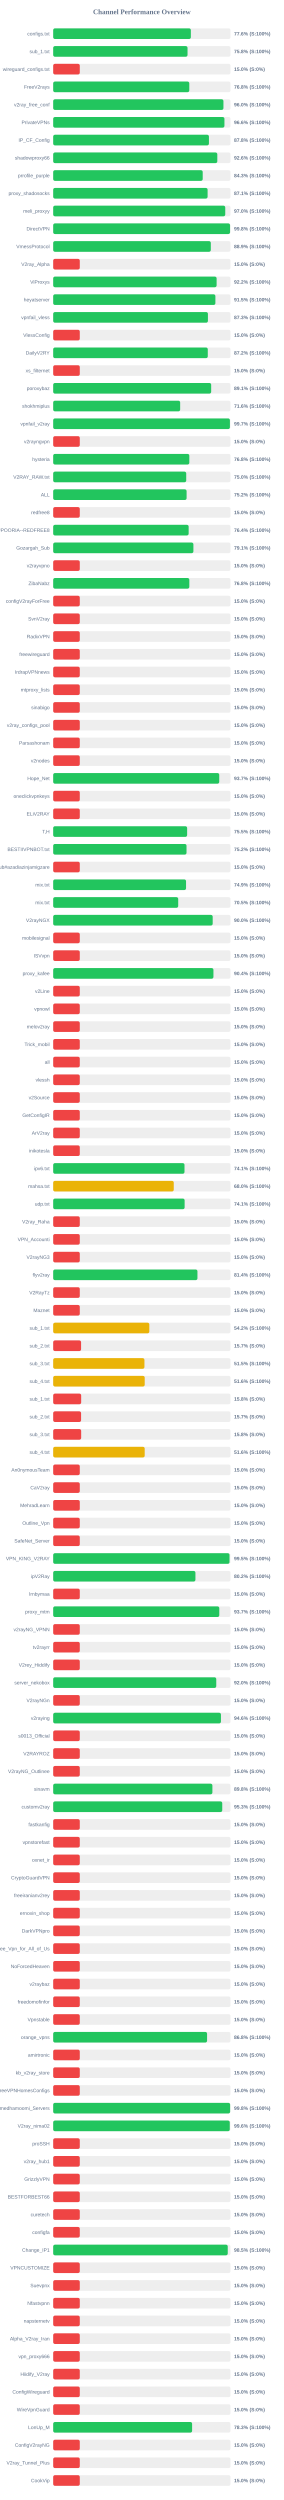
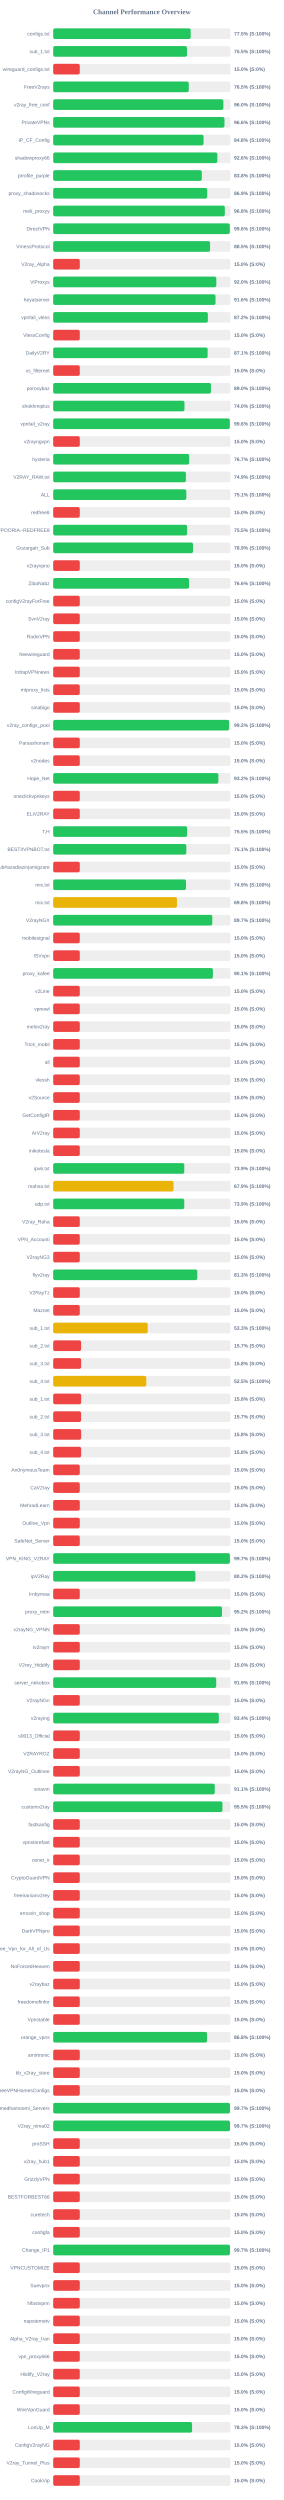
<svg xmlns="http://www.w3.org/2000/svg" width="800" height="7050" version="1.1">
  <style>
        .row { font: 14px Arial; fill: #64748b; }
        .score { font: bold 14px Arial; fill: #64748b; }
    </style>
  <text x="400" y="40" text-anchor="middle" font-size="20px" font-weight="bold" fill="#64748b">Channel Performance Overview</text>
  <rect x="150" y="80" width="500" height="30" fill="#eee" rx="5" />
-   <rect x="150" y="80" width="388.2" height="30" fill="#22c55e" rx="5" />
+   <rect x="150" y="80" width="387.75" height="30" fill="#22c55e" rx="5" />
  <text x="140" y="100" text-anchor="end" class="row">configs.txt</text>
-   <text x="660" y="100" text-anchor="start" class="score">77.6% (S:100%)</text>
+   <text x="660" y="100" text-anchor="start" class="score">77.5% (S:100%)</text>
  <rect x="150" y="130" width="500" height="30" fill="#eee" rx="5" />
-   <rect x="150" y="130" width="378.85" height="30" fill="#22c55e" rx="5" />
+   <rect x="150" y="130" width="377.35" height="30" fill="#22c55e" rx="5" />
  <text x="140" y="150" text-anchor="end" class="row">sub_1.txt</text>
-   <text x="660" y="150" text-anchor="start" class="score">75.8% (S:100%)</text>
+   <text x="660" y="150" text-anchor="start" class="score">75.5% (S:100%)</text>
  <rect x="150" y="180" width="500" height="30" fill="#eee" rx="5" />
  <rect x="150" y="180" width="75.0" height="30" fill="#ef4444" rx="5" />
  <text x="140" y="200" text-anchor="end" class="row">wireguard_configs.txt</text>
  <text x="660" y="200" text-anchor="start" class="score">15.0% (S:0%)</text>
  <rect x="150" y="230" width="500" height="30" fill="#eee" rx="5" />
-   <rect x="150" y="230" width="383.8" height="30" fill="#22c55e" rx="5" />
+   <rect x="150" y="230" width="382.35" height="30" fill="#22c55e" rx="5" />
  <text x="140" y="250" text-anchor="end" class="row">FreeV2rays</text>
-   <text x="660" y="250" text-anchor="start" class="score">76.8% (S:100%)</text>
+   <text x="660" y="250" text-anchor="start" class="score">76.5% (S:100%)</text>
  <rect x="150" y="280" width="500" height="30" fill="#eee" rx="5" />
-   <rect x="150" y="280" width="480.1" height="30" fill="#22c55e" rx="5" />
+   <rect x="150" y="280" width="479.9" height="30" fill="#22c55e" rx="5" />
  <text x="140" y="300" text-anchor="end" class="row">v2ray_free_conf</text>
  <text x="660" y="300" text-anchor="start" class="score">96.0% (S:100%)</text>
  <rect x="150" y="330" width="500" height="30" fill="#eee" rx="5" />
-   <rect x="150" y="330" width="482.9" height="30" fill="#22c55e" rx="5" />
+   <rect x="150" y="330" width="483.0" height="30" fill="#22c55e" rx="5" />
  <text x="140" y="350" text-anchor="end" class="row">PrivateVPNs</text>
  <text x="660" y="350" text-anchor="start" class="score">96.6% (S:100%)</text>
  <rect x="150" y="380" width="500" height="30" fill="#eee" rx="5" />
-   <rect x="150" y="380" width="439.2" height="30" fill="#22c55e" rx="5" />
+   <rect x="150" y="380" width="424.05" height="30" fill="#22c55e" rx="5" />
  <text x="140" y="400" text-anchor="end" class="row">IP_CF_Config</text>
-   <text x="660" y="400" text-anchor="start" class="score">87.8% (S:100%)</text>
+   <text x="660" y="400" text-anchor="start" class="score">84.8% (S:100%)</text>
  <rect x="150" y="430" width="500" height="30" fill="#eee" rx="5" />
-   <rect x="150" y="430" width="462.8" height="30" fill="#22c55e" rx="5" />
+   <rect x="150" y="430" width="462.95" height="30" fill="#22c55e" rx="5" />
  <text x="140" y="450" text-anchor="end" class="row">shadowproxy66</text>
  <text x="660" y="450" text-anchor="start" class="score">92.6% (S:100%)</text>
  <rect x="150" y="480" width="500" height="30" fill="#eee" rx="5" />
-   <rect x="150" y="480" width="421.65" height="30" fill="#22c55e" rx="5" />
+   <rect x="150" y="480" width="419.0" height="30" fill="#22c55e" rx="5" />
  <text x="140" y="500" text-anchor="end" class="row">prrofile_purple</text>
-   <text x="660" y="500" text-anchor="start" class="score">84.3% (S:100%)</text>
+   <text x="660" y="500" text-anchor="start" class="score">83.8% (S:100%)</text>
  <rect x="150" y="530" width="500" height="30" fill="#eee" rx="5" />
-   <rect x="150" y="530" width="435.45" height="30" fill="#22c55e" rx="5" />
+   <rect x="150" y="530" width="434.35" height="30" fill="#22c55e" rx="5" />
  <text x="140" y="550" text-anchor="end" class="row">proxy_shadosocks</text>
-   <text x="660" y="550" text-anchor="start" class="score">87.1% (S:100%)</text>
+   <text x="660" y="550" text-anchor="start" class="score">86.9% (S:100%)</text>
  <rect x="150" y="580" width="500" height="30" fill="#eee" rx="5" />
-   <rect x="150" y="580" width="485.2" height="30" fill="#22c55e" rx="5" />
+   <rect x="150" y="580" width="484.05" height="30" fill="#22c55e" rx="5" />
  <text x="140" y="600" text-anchor="end" class="row">meli_proxyy</text>
-   <text x="660" y="600" text-anchor="start" class="score">97.0% (S:100%)</text>
+   <text x="660" y="600" text-anchor="start" class="score">96.8% (S:100%)</text>
  <rect x="150" y="630" width="500" height="30" fill="#eee" rx="5" />
-   <rect x="150" y="630" width="498.75" height="30" fill="#22c55e" rx="5" />
+   <rect x="150" y="630" width="498.05" height="30" fill="#22c55e" rx="5" />
  <text x="140" y="650" text-anchor="end" class="row">DirectVPN</text>
-   <text x="660" y="650" text-anchor="start" class="score">99.8% (S:100%)</text>
+   <text x="660" y="650" text-anchor="start" class="score">99.6% (S:100%)</text>
  <rect x="150" y="680" width="500" height="30" fill="#eee" rx="5" />
-   <rect x="150" y="680" width="444.5" height="30" fill="#22c55e" rx="5" />
+   <rect x="150" y="680" width="442.45" height="30" fill="#22c55e" rx="5" />
  <text x="140" y="700" text-anchor="end" class="row">VmessProtocol</text>
-   <text x="660" y="700" text-anchor="start" class="score">88.9% (S:100%)</text>
+   <text x="660" y="700" text-anchor="start" class="score">88.5% (S:100%)</text>
  <rect x="150" y="730" width="500" height="30" fill="#eee" rx="5" />
  <rect x="150" y="730" width="75.0" height="30" fill="#ef4444" rx="5" />
  <text x="140" y="750" text-anchor="end" class="row">V2ray_Alpha</text>
  <text x="660" y="750" text-anchor="start" class="score">15.0% (S:0%)</text>
  <rect x="150" y="780" width="500" height="30" fill="#eee" rx="5" />
-   <rect x="150" y="780" width="460.85" height="30" fill="#22c55e" rx="5" />
+   <rect x="150" y="780" width="460.0" height="30" fill="#22c55e" rx="5" />
  <text x="140" y="800" text-anchor="end" class="row">ViProxys</text>
-   <text x="660" y="800" text-anchor="start" class="score">92.2% (S:100%)</text>
+   <text x="660" y="800" text-anchor="start" class="score">92.0% (S:100%)</text>
  <rect x="150" y="830" width="500" height="30" fill="#eee" rx="5" />
-   <rect x="150" y="830" width="457.4" height="30" fill="#22c55e" rx="5" />
+   <rect x="150" y="830" width="457.8" height="30" fill="#22c55e" rx="5" />
  <text x="140" y="850" text-anchor="end" class="row">heyatserver</text>
-   <text x="660" y="850" text-anchor="start" class="score">91.5% (S:100%)</text>
+   <text x="660" y="850" text-anchor="start" class="score">91.6% (S:100%)</text>
  <rect x="150" y="880" width="500" height="30" fill="#eee" rx="5" />
-   <rect x="150" y="880" width="436.35" height="30" fill="#22c55e" rx="5" />
+   <rect x="150" y="880" width="436.2" height="30" fill="#22c55e" rx="5" />
  <text x="140" y="900" text-anchor="end" class="row">vpnfail_vless</text>
-   <text x="660" y="900" text-anchor="start" class="score">87.3% (S:100%)</text>
+   <text x="660" y="900" text-anchor="start" class="score">87.2% (S:100%)</text>
  <rect x="150" y="930" width="500" height="30" fill="#eee" rx="5" />
  <rect x="150" y="930" width="75.0" height="30" fill="#ef4444" rx="5" />
  <text x="140" y="950" text-anchor="end" class="row">VlessConfig</text>
  <text x="660" y="950" text-anchor="start" class="score">15.0% (S:0%)</text>
  <rect x="150" y="980" width="500" height="30" fill="#eee" rx="5" />
-   <rect x="150" y="980" width="435.95" height="30" fill="#22c55e" rx="5" />
+   <rect x="150" y="980" width="435.55" height="30" fill="#22c55e" rx="5" />
  <text x="140" y="1000" text-anchor="end" class="row">DailyV2RY</text>
-   <text x="660" y="1000" text-anchor="start" class="score">87.2% (S:100%)</text>
+   <text x="660" y="1000" text-anchor="start" class="score">87.1% (S:100%)</text>
  <rect x="150" y="1030" width="500" height="30" fill="#eee" rx="5" />
  <rect x="150" y="1030" width="75.0" height="30" fill="#ef4444" rx="5" />
  <text x="140" y="1050" text-anchor="end" class="row">xs_filternet</text>
  <text x="660" y="1050" text-anchor="start" class="score">15.0% (S:0%)</text>
  <rect x="150" y="1080" width="500" height="30" fill="#eee" rx="5" />
-   <rect x="150" y="1080" width="445.5" height="30" fill="#22c55e" rx="5" />
+   <rect x="150" y="1080" width="444.9" height="30" fill="#22c55e" rx="5" />
  <text x="140" y="1100" text-anchor="end" class="row">poroxybaz</text>
-   <text x="660" y="1100" text-anchor="start" class="score">89.1% (S:100%)</text>
+   <text x="660" y="1100" text-anchor="start" class="score">89.0% (S:100%)</text>
  <rect x="150" y="1130" width="500" height="30" fill="#eee" rx="5" />
-   <rect x="150" y="1130" width="358.05" height="30" fill="#22c55e" rx="5" />
+   <rect x="150" y="1130" width="370.2" height="30" fill="#22c55e" rx="5" />
  <text x="140" y="1150" text-anchor="end" class="row">shokhmiplus</text>
-   <text x="660" y="1150" text-anchor="start" class="score">71.6% (S:100%)</text>
+   <text x="660" y="1150" text-anchor="start" class="score">74.0% (S:100%)</text>
  <rect x="150" y="1180" width="500" height="30" fill="#eee" rx="5" />
-   <rect x="150" y="1180" width="498.35" height="30" fill="#22c55e" rx="5" />
+   <rect x="150" y="1180" width="498.0" height="30" fill="#22c55e" rx="5" />
  <text x="140" y="1200" text-anchor="end" class="row">vpnfail_v2ray</text>
-   <text x="660" y="1200" text-anchor="start" class="score">99.7% (S:100%)</text>
+   <text x="660" y="1200" text-anchor="start" class="score">99.6% (S:100%)</text>
  <rect x="150" y="1230" width="500" height="30" fill="#eee" rx="5" />
  <rect x="150" y="1230" width="75.0" height="30" fill="#ef4444" rx="5" />
  <text x="140" y="1250" text-anchor="end" class="row">v2rayngvpn</text>
  <text x="660" y="1250" text-anchor="start" class="score">15.0% (S:0%)</text>
  <rect x="150" y="1280" width="500" height="30" fill="#eee" rx="5" />
-   <rect x="150" y="1280" width="383.9" height="30" fill="#22c55e" rx="5" />
+   <rect x="150" y="1280" width="383.55" height="30" fill="#22c55e" rx="5" />
  <text x="140" y="1300" text-anchor="end" class="row">hysteria</text>
-   <text x="660" y="1300" text-anchor="start" class="score">76.8% (S:100%)</text>
+   <text x="660" y="1300" text-anchor="start" class="score">76.7% (S:100%)</text>
  <rect x="150" y="1330" width="500" height="30" fill="#eee" rx="5" />
-   <rect x="150" y="1330" width="375.15" height="30" fill="#22c55e" rx="5" />
+   <rect x="150" y="1330" width="374.3" height="30" fill="#22c55e" rx="5" />
  <text x="140" y="1350" text-anchor="end" class="row">V2RAY_RAW.txt</text>
-   <text x="660" y="1350" text-anchor="start" class="score">75.0% (S:100%)</text>
+   <text x="660" y="1350" text-anchor="start" class="score">74.9% (S:100%)</text>
  <rect x="150" y="1380" width="500" height="30" fill="#eee" rx="5" />
-   <rect x="150" y="1380" width="376.2" height="30" fill="#22c55e" rx="5" />
+   <rect x="150" y="1380" width="375.45" height="30" fill="#22c55e" rx="5" />
  <text x="140" y="1400" text-anchor="end" class="row">ALL</text>
-   <text x="660" y="1400" text-anchor="start" class="score">75.2% (S:100%)</text>
+   <text x="660" y="1400" text-anchor="start" class="score">75.1% (S:100%)</text>
  <rect x="150" y="1430" width="500" height="30" fill="#eee" rx="5" />
  <rect x="150" y="1430" width="75.0" height="30" fill="#ef4444" rx="5" />
  <text x="140" y="1450" text-anchor="end" class="row">redfree8</text>
  <text x="660" y="1450" text-anchor="start" class="score">15.0% (S:0%)</text>
  <rect x="150" y="1480" width="500" height="30" fill="#eee" rx="5" />
-   <rect x="150" y="1480" width="382.0" height="30" fill="#22c55e" rx="5" />
+   <rect x="150" y="1480" width="377.65" height="30" fill="#22c55e" rx="5" />
  <text x="140" y="1500" text-anchor="end" class="row">POORIA--REDFREE8.txt#POORIA--REDFREE8</text>
-   <text x="660" y="1500" text-anchor="start" class="score">76.4% (S:100%)</text>
+   <text x="660" y="1500" text-anchor="start" class="score">75.5% (S:100%)</text>
  <rect x="150" y="1530" width="500" height="30" fill="#eee" rx="5" />
-   <rect x="150" y="1530" width="395.4" height="30" fill="#22c55e" rx="5" />
+   <rect x="150" y="1530" width="394.3" height="30" fill="#22c55e" rx="5" />
  <text x="140" y="1550" text-anchor="end" class="row">Gozargah_Sub</text>
-   <text x="660" y="1550" text-anchor="start" class="score">79.1% (S:100%)</text>
+   <text x="660" y="1550" text-anchor="start" class="score">78.9% (S:100%)</text>
  <rect x="150" y="1580" width="500" height="30" fill="#eee" rx="5" />
  <rect x="150" y="1580" width="75.0" height="30" fill="#ef4444" rx="5" />
  <text x="140" y="1600" text-anchor="end" class="row">v2rayvpno</text>
  <text x="660" y="1600" text-anchor="start" class="score">15.0% (S:0%)</text>
  <rect x="150" y="1630" width="500" height="30" fill="#eee" rx="5" />
-   <rect x="150" y="1630" width="383.9" height="30" fill="#22c55e" rx="5" />
+   <rect x="150" y="1630" width="383.2" height="30" fill="#22c55e" rx="5" />
  <text x="140" y="1650" text-anchor="end" class="row">ZibaNabz</text>
-   <text x="660" y="1650" text-anchor="start" class="score">76.8% (S:100%)</text>
+   <text x="660" y="1650" text-anchor="start" class="score">76.6% (S:100%)</text>
  <rect x="150" y="1680" width="500" height="30" fill="#eee" rx="5" />
  <rect x="150" y="1680" width="75.0" height="30" fill="#ef4444" rx="5" />
  <text x="140" y="1700" text-anchor="end" class="row">configV2rayForFree</text>
  <text x="660" y="1700" text-anchor="start" class="score">15.0% (S:0%)</text>
  <rect x="150" y="1730" width="500" height="30" fill="#eee" rx="5" />
  <rect x="150" y="1730" width="75.0" height="30" fill="#ef4444" rx="5" />
  <text x="140" y="1750" text-anchor="end" class="row">SvnV2ray</text>
  <text x="660" y="1750" text-anchor="start" class="score">15.0% (S:0%)</text>
  <rect x="150" y="1780" width="500" height="30" fill="#eee" rx="5" />
  <rect x="150" y="1780" width="75.0" height="30" fill="#ef4444" rx="5" />
  <text x="140" y="1800" text-anchor="end" class="row">RadixVPN</text>
  <text x="660" y="1800" text-anchor="start" class="score">15.0% (S:0%)</text>
  <rect x="150" y="1830" width="500" height="30" fill="#eee" rx="5" />
  <rect x="150" y="1830" width="75.0" height="30" fill="#ef4444" rx="5" />
  <text x="140" y="1850" text-anchor="end" class="row">freewireguard</text>
  <text x="660" y="1850" text-anchor="start" class="score">15.0% (S:0%)</text>
  <rect x="150" y="1880" width="500" height="30" fill="#eee" rx="5" />
  <rect x="150" y="1880" width="75.0" height="30" fill="#ef4444" rx="5" />
  <text x="140" y="1900" text-anchor="end" class="row">IrdrapVPNnews</text>
  <text x="660" y="1900" text-anchor="start" class="score">15.0% (S:0%)</text>
  <rect x="150" y="1930" width="500" height="30" fill="#eee" rx="5" />
  <rect x="150" y="1930" width="75.0" height="30" fill="#ef4444" rx="5" />
  <text x="140" y="1950" text-anchor="end" class="row">mtproxy_lists</text>
  <text x="660" y="1950" text-anchor="start" class="score">15.0% (S:0%)</text>
  <rect x="150" y="1980" width="500" height="30" fill="#eee" rx="5" />
  <rect x="150" y="1980" width="75.0" height="30" fill="#ef4444" rx="5" />
  <text x="140" y="2000" text-anchor="end" class="row">sinabigo</text>
  <text x="660" y="2000" text-anchor="start" class="score">15.0% (S:0%)</text>
  <rect x="150" y="2030" width="500" height="30" fill="#eee" rx="5" />
-   <rect x="150" y="2030" width="75.0" height="30" fill="#ef4444" rx="5" />
+   <rect x="150" y="2030" width="496.0" height="30" fill="#22c55e" rx="5" />
  <text x="140" y="2050" text-anchor="end" class="row">v2ray_configs_pool</text>
-   <text x="660" y="2050" text-anchor="start" class="score">15.0% (S:0%)</text>
+   <text x="660" y="2050" text-anchor="start" class="score">99.2% (S:100%)</text>
  <rect x="150" y="2080" width="500" height="30" fill="#eee" rx="5" />
  <rect x="150" y="2080" width="75.0" height="30" fill="#ef4444" rx="5" />
  <text x="140" y="2100" text-anchor="end" class="row">Parsashonam</text>
  <text x="660" y="2100" text-anchor="start" class="score">15.0% (S:0%)</text>
  <rect x="150" y="2130" width="500" height="30" fill="#eee" rx="5" />
  <rect x="150" y="2130" width="75.0" height="30" fill="#ef4444" rx="5" />
  <text x="140" y="2150" text-anchor="end" class="row">v2nodes</text>
  <text x="660" y="2150" text-anchor="start" class="score">15.0% (S:0%)</text>
  <rect x="150" y="2180" width="500" height="30" fill="#eee" rx="5" />
-   <rect x="150" y="2180" width="468.25" height="30" fill="#22c55e" rx="5" />
+   <rect x="150" y="2180" width="465.85" height="30" fill="#22c55e" rx="5" />
  <text x="140" y="2200" text-anchor="end" class="row">Hope_Net</text>
-   <text x="660" y="2200" text-anchor="start" class="score">93.7% (S:100%)</text>
+   <text x="660" y="2200" text-anchor="start" class="score">93.2% (S:100%)</text>
  <rect x="150" y="2230" width="500" height="30" fill="#eee" rx="5" />
  <rect x="150" y="2230" width="75.0" height="30" fill="#ef4444" rx="5" />
  <text x="140" y="2250" text-anchor="end" class="row">oneclickvpnkeys</text>
  <text x="660" y="2250" text-anchor="start" class="score">15.0% (S:0%)</text>
  <rect x="150" y="2280" width="500" height="30" fill="#eee" rx="5" />
  <rect x="150" y="2280" width="75.0" height="30" fill="#ef4444" rx="5" />
  <text x="140" y="2300" text-anchor="end" class="row">ELiV2RAY</text>
  <text x="660" y="2300" text-anchor="start" class="score">15.0% (S:0%)</text>
  <rect x="150" y="2330" width="500" height="30" fill="#eee" rx="5" />
-   <rect x="150" y="2330" width="377.7" height="30" fill="#22c55e" rx="5" />
+   <rect x="150" y="2330" width="377.75" height="30" fill="#22c55e" rx="5" />
  <text x="140" y="2350" text-anchor="end" class="row">T,H</text>
  <text x="660" y="2350" text-anchor="start" class="score">75.5% (S:100%)</text>
  <rect x="150" y="2380" width="500" height="30" fill="#eee" rx="5" />
-   <rect x="150" y="2380" width="376.0" height="30" fill="#22c55e" rx="5" />
+   <rect x="150" y="2380" width="375.45" height="30" fill="#22c55e" rx="5" />
  <text x="140" y="2400" text-anchor="end" class="row">BESTIIVPNBOT.txt</text>
-   <text x="660" y="2400" text-anchor="start" class="score">75.2% (S:100%)</text>
+   <text x="660" y="2400" text-anchor="start" class="score">75.1% (S:100%)</text>
  <rect x="150" y="2430" width="500" height="30" fill="#eee" rx="5" />
  <rect x="150" y="2430" width="75.0" height="30" fill="#ef4444" rx="5" />
  <text x="140" y="2450" text-anchor="end" class="row">Sub#azadiazinjamigzare</text>
  <text x="660" y="2450" text-anchor="start" class="score">15.0% (S:0%)</text>
  <rect x="150" y="2480" width="500" height="30" fill="#eee" rx="5" />
-   <rect x="150" y="2480" width="374.65" height="30" fill="#22c55e" rx="5" />
+   <rect x="150" y="2480" width="374.55" height="30" fill="#22c55e" rx="5" />
  <text x="140" y="2500" text-anchor="end" class="row">mix.txt</text>
  <text x="660" y="2500" text-anchor="start" class="score">74.9% (S:100%)</text>
  <rect x="150" y="2530" width="500" height="30" fill="#eee" rx="5" />
-   <rect x="150" y="2530" width="352.55" height="30" fill="#22c55e" rx="5" />
+   <rect x="150" y="2530" width="349.05" height="30" fill="#eab308" rx="5" />
  <text x="140" y="2550" text-anchor="end" class="row">mix.txt</text>
-   <text x="660" y="2550" text-anchor="start" class="score">70.5% (S:100%)</text>
+   <text x="660" y="2550" text-anchor="start" class="score">69.8% (S:100%)</text>
  <rect x="150" y="2580" width="500" height="30" fill="#eee" rx="5" />
-   <rect x="150" y="2580" width="449.8" height="30" fill="#22c55e" rx="5" />
+   <rect x="150" y="2580" width="448.7" height="30" fill="#22c55e" rx="5" />
  <text x="140" y="2600" text-anchor="end" class="row">V2rayNGX</text>
-   <text x="660" y="2600" text-anchor="start" class="score">90.0% (S:100%)</text>
+   <text x="660" y="2600" text-anchor="start" class="score">89.7% (S:100%)</text>
  <rect x="150" y="2630" width="500" height="30" fill="#eee" rx="5" />
  <rect x="150" y="2630" width="75.0" height="30" fill="#ef4444" rx="5" />
  <text x="140" y="2650" text-anchor="end" class="row">mobilesignal</text>
  <text x="660" y="2650" text-anchor="start" class="score">15.0% (S:0%)</text>
  <rect x="150" y="2680" width="500" height="30" fill="#eee" rx="5" />
  <rect x="150" y="2680" width="75.0" height="30" fill="#ef4444" rx="5" />
  <text x="140" y="2700" text-anchor="end" class="row">ISVvpn</text>
  <text x="660" y="2700" text-anchor="start" class="score">15.0% (S:0%)</text>
  <rect x="150" y="2730" width="500" height="30" fill="#eee" rx="5" />
-   <rect x="150" y="2730" width="451.9" height="30" fill="#22c55e" rx="5" />
+   <rect x="150" y="2730" width="450.4" height="30" fill="#22c55e" rx="5" />
  <text x="140" y="2750" text-anchor="end" class="row">proxy_kafee</text>
-   <text x="660" y="2750" text-anchor="start" class="score">90.4% (S:100%)</text>
+   <text x="660" y="2750" text-anchor="start" class="score">90.1% (S:100%)</text>
  <rect x="150" y="2780" width="500" height="30" fill="#eee" rx="5" />
  <rect x="150" y="2780" width="75.0" height="30" fill="#ef4444" rx="5" />
  <text x="140" y="2800" text-anchor="end" class="row">v2Line</text>
  <text x="660" y="2800" text-anchor="start" class="score">15.0% (S:0%)</text>
  <rect x="150" y="2830" width="500" height="30" fill="#eee" rx="5" />
  <rect x="150" y="2830" width="75.0" height="30" fill="#ef4444" rx="5" />
  <text x="140" y="2850" text-anchor="end" class="row">vpnowl</text>
  <text x="660" y="2850" text-anchor="start" class="score">15.0% (S:0%)</text>
  <rect x="150" y="2880" width="500" height="30" fill="#eee" rx="5" />
  <rect x="150" y="2880" width="75.0" height="30" fill="#ef4444" rx="5" />
  <text x="140" y="2900" text-anchor="end" class="row">melov2ray</text>
  <text x="660" y="2900" text-anchor="start" class="score">15.0% (S:0%)</text>
  <rect x="150" y="2930" width="500" height="30" fill="#eee" rx="5" />
  <rect x="150" y="2930" width="75.0" height="30" fill="#ef4444" rx="5" />
  <text x="140" y="2950" text-anchor="end" class="row">Trick_mobil</text>
  <text x="660" y="2950" text-anchor="start" class="score">15.0% (S:0%)</text>
  <rect x="150" y="2980" width="500" height="30" fill="#eee" rx="5" />
  <rect x="150" y="2980" width="75.0" height="30" fill="#ef4444" rx="5" />
  <text x="140" y="3000" text-anchor="end" class="row">all</text>
  <text x="660" y="3000" text-anchor="start" class="score">15.0% (S:0%)</text>
  <rect x="150" y="3030" width="500" height="30" fill="#eee" rx="5" />
  <rect x="150" y="3030" width="75.0" height="30" fill="#ef4444" rx="5" />
  <text x="140" y="3050" text-anchor="end" class="row">vlessh</text>
  <text x="660" y="3050" text-anchor="start" class="score">15.0% (S:0%)</text>
  <rect x="150" y="3080" width="500" height="30" fill="#eee" rx="5" />
  <rect x="150" y="3080" width="75.0" height="30" fill="#ef4444" rx="5" />
  <text x="140" y="3100" text-anchor="end" class="row">v2Source</text>
  <text x="660" y="3100" text-anchor="start" class="score">15.0% (S:0%)</text>
  <rect x="150" y="3130" width="500" height="30" fill="#eee" rx="5" />
  <rect x="150" y="3130" width="75.0" height="30" fill="#ef4444" rx="5" />
  <text x="140" y="3150" text-anchor="end" class="row">GetConfigIR</text>
  <text x="660" y="3150" text-anchor="start" class="score">15.0% (S:0%)</text>
  <rect x="150" y="3180" width="500" height="30" fill="#eee" rx="5" />
  <rect x="150" y="3180" width="75.0" height="30" fill="#ef4444" rx="5" />
  <text x="140" y="3200" text-anchor="end" class="row">ArV2ray</text>
  <text x="660" y="3200" text-anchor="start" class="score">15.0% (S:0%)</text>
  <rect x="150" y="3230" width="500" height="30" fill="#eee" rx="5" />
  <rect x="150" y="3230" width="75.0" height="30" fill="#ef4444" rx="5" />
  <text x="140" y="3250" text-anchor="end" class="row">inikotesla</text>
  <text x="660" y="3250" text-anchor="start" class="score">15.0% (S:0%)</text>
  <rect x="150" y="3280" width="500" height="30" fill="#eee" rx="5" />
-   <rect x="150" y="3280" width="370.3" height="30" fill="#22c55e" rx="5" />
+   <rect x="150" y="3280" width="369.7" height="30" fill="#22c55e" rx="5" />
  <text x="140" y="3300" text-anchor="end" class="row">ipv6.txt</text>
-   <text x="660" y="3300" text-anchor="start" class="score">74.1% (S:100%)</text>
+   <text x="660" y="3300" text-anchor="start" class="score">73.9% (S:100%)</text>
  <rect x="150" y="3330" width="500" height="30" fill="#eee" rx="5" />
-   <rect x="150" y="3330" width="340.0" height="30" fill="#eab308" rx="5" />
+   <rect x="150" y="3330" width="339.35" height="30" fill="#eab308" rx="5" />
  <text x="140" y="3350" text-anchor="end" class="row">mahsa.txt</text>
-   <text x="660" y="3350" text-anchor="start" class="score">68.0% (S:100%)</text>
+   <text x="660" y="3350" text-anchor="start" class="score">67.9% (S:100%)</text>
  <rect x="150" y="3380" width="500" height="30" fill="#eee" rx="5" />
-   <rect x="150" y="3380" width="370.65" height="30" fill="#22c55e" rx="5" />
+   <rect x="150" y="3380" width="369.55" height="30" fill="#22c55e" rx="5" />
  <text x="140" y="3400" text-anchor="end" class="row">udp.txt</text>
-   <text x="660" y="3400" text-anchor="start" class="score">74.1% (S:100%)</text>
+   <text x="660" y="3400" text-anchor="start" class="score">73.9% (S:100%)</text>
  <rect x="150" y="3430" width="500" height="30" fill="#eee" rx="5" />
  <rect x="150" y="3430" width="75.0" height="30" fill="#ef4444" rx="5" />
  <text x="140" y="3450" text-anchor="end" class="row">V2ray_Raha</text>
  <text x="660" y="3450" text-anchor="start" class="score">15.0% (S:0%)</text>
  <rect x="150" y="3480" width="500" height="30" fill="#eee" rx="5" />
  <rect x="150" y="3480" width="75.0" height="30" fill="#ef4444" rx="5" />
  <text x="140" y="3500" text-anchor="end" class="row">VPN_Accounti</text>
  <text x="660" y="3500" text-anchor="start" class="score">15.0% (S:0%)</text>
  <rect x="150" y="3530" width="500" height="30" fill="#eee" rx="5" />
  <rect x="150" y="3530" width="75.0" height="30" fill="#ef4444" rx="5" />
  <text x="140" y="3550" text-anchor="end" class="row">V2rayNG3</text>
  <text x="660" y="3550" text-anchor="start" class="score">15.0% (S:0%)</text>
  <rect x="150" y="3580" width="500" height="30" fill="#eee" rx="5" />
-   <rect x="150" y="3580" width="406.8" height="30" fill="#22c55e" rx="5" />
+   <rect x="150" y="3580" width="406.3" height="30" fill="#22c55e" rx="5" />
  <text x="140" y="3600" text-anchor="end" class="row">flyv2ray</text>
-   <text x="660" y="3600" text-anchor="start" class="score">81.4% (S:100%)</text>
+   <text x="660" y="3600" text-anchor="start" class="score">81.3% (S:100%)</text>
  <rect x="150" y="3630" width="500" height="30" fill="#eee" rx="5" />
  <rect x="150" y="3630" width="75.0" height="30" fill="#ef4444" rx="5" />
  <text x="140" y="3650" text-anchor="end" class="row">V2RayTz</text>
  <text x="660" y="3650" text-anchor="start" class="score">15.0% (S:0%)</text>
  <rect x="150" y="3680" width="500" height="30" fill="#eee" rx="5" />
  <rect x="150" y="3680" width="75.0" height="30" fill="#ef4444" rx="5" />
  <text x="140" y="3700" text-anchor="end" class="row">Maznet</text>
  <text x="660" y="3700" text-anchor="start" class="score">15.0% (S:0%)</text>
  <rect x="150" y="3730" width="500" height="30" fill="#eee" rx="5" />
-   <rect x="150" y="3730" width="271.1" height="30" fill="#eab308" rx="5" />
+   <rect x="150" y="3730" width="266.45" height="30" fill="#eab308" rx="5" />
  <text x="140" y="3750" text-anchor="end" class="row">sub_1.txt</text>
-   <text x="660" y="3750" text-anchor="start" class="score">54.2% (S:100%)</text>
+   <text x="660" y="3750" text-anchor="start" class="score">53.3% (S:100%)</text>
  <rect x="150" y="3780" width="500" height="30" fill="#eee" rx="5" />
  <rect x="150" y="3780" width="78.65" height="30" fill="#ef4444" rx="5" />
  <text x="140" y="3800" text-anchor="end" class="row">sub_2.txt</text>
  <text x="660" y="3800" text-anchor="start" class="score">15.7% (S:0%)</text>
  <rect x="150" y="3830" width="500" height="30" fill="#eee" rx="5" />
-   <rect x="150" y="3830" width="257.3" height="30" fill="#eab308" rx="5" />
+   <rect x="150" y="3830" width="78.9" height="30" fill="#ef4444" rx="5" />
  <text x="140" y="3850" text-anchor="end" class="row">sub_3.txt</text>
-   <text x="660" y="3850" text-anchor="start" class="score">51.5% (S:100%)</text>
+   <text x="660" y="3850" text-anchor="start" class="score">15.8% (S:0%)</text>
  <rect x="150" y="3880" width="500" height="30" fill="#eee" rx="5" />
-   <rect x="150" y="3880" width="258.1" height="30" fill="#eab308" rx="5" />
+   <rect x="150" y="3880" width="262.65" height="30" fill="#eab308" rx="5" />
  <text x="140" y="3900" text-anchor="end" class="row">sub_4.txt</text>
-   <text x="660" y="3900" text-anchor="start" class="score">51.6% (S:100%)</text>
+   <text x="660" y="3900" text-anchor="start" class="score">52.5% (S:100%)</text>
  <rect x="150" y="3930" width="500" height="30" fill="#eee" rx="5" />
  <rect x="150" y="3930" width="78.9" height="30" fill="#ef4444" rx="5" />
  <text x="140" y="3950" text-anchor="end" class="row">sub_1.txt</text>
  <text x="660" y="3950" text-anchor="start" class="score">15.8% (S:0%)</text>
  <rect x="150" y="3980" width="500" height="30" fill="#eee" rx="5" />
  <rect x="150" y="3980" width="78.65" height="30" fill="#ef4444" rx="5" />
  <text x="140" y="4000" text-anchor="end" class="row">sub_2.txt</text>
  <text x="660" y="4000" text-anchor="start" class="score">15.7% (S:0%)</text>
  <rect x="150" y="4030" width="500" height="30" fill="#eee" rx="5" />
  <rect x="150" y="4030" width="78.9" height="30" fill="#ef4444" rx="5" />
  <text x="140" y="4050" text-anchor="end" class="row">sub_3.txt</text>
  <text x="660" y="4050" text-anchor="start" class="score">15.8% (S:0%)</text>
  <rect x="150" y="4080" width="500" height="30" fill="#eee" rx="5" />
-   <rect x="150" y="4080" width="258.05" height="30" fill="#eab308" rx="5" />
+   <rect x="150" y="4080" width="78.9" height="30" fill="#ef4444" rx="5" />
  <text x="140" y="4100" text-anchor="end" class="row">sub_4.txt</text>
-   <text x="660" y="4100" text-anchor="start" class="score">51.6% (S:100%)</text>
+   <text x="660" y="4100" text-anchor="start" class="score">15.8% (S:0%)</text>
  <rect x="150" y="4130" width="500" height="30" fill="#eee" rx="5" />
  <rect x="150" y="4130" width="75.0" height="30" fill="#ef4444" rx="5" />
  <text x="140" y="4150" text-anchor="end" class="row">An0nymousTeam</text>
  <text x="660" y="4150" text-anchor="start" class="score">15.0% (S:0%)</text>
  <rect x="150" y="4180" width="500" height="30" fill="#eee" rx="5" />
  <rect x="150" y="4180" width="75.0" height="30" fill="#ef4444" rx="5" />
  <text x="140" y="4200" text-anchor="end" class="row">CaV2ray</text>
  <text x="660" y="4200" text-anchor="start" class="score">15.0% (S:0%)</text>
  <rect x="150" y="4230" width="500" height="30" fill="#eee" rx="5" />
  <rect x="150" y="4230" width="75.0" height="30" fill="#ef4444" rx="5" />
  <text x="140" y="4250" text-anchor="end" class="row">MehradLearn</text>
  <text x="660" y="4250" text-anchor="start" class="score">15.0% (S:0%)</text>
  <rect x="150" y="4280" width="500" height="30" fill="#eee" rx="5" />
  <rect x="150" y="4280" width="75.0" height="30" fill="#ef4444" rx="5" />
  <text x="140" y="4300" text-anchor="end" class="row">Outline_Vpn</text>
  <text x="660" y="4300" text-anchor="start" class="score">15.0% (S:0%)</text>
  <rect x="150" y="4330" width="500" height="30" fill="#eee" rx="5" />
  <rect x="150" y="4330" width="75.0" height="30" fill="#ef4444" rx="5" />
  <text x="140" y="4350" text-anchor="end" class="row">SafeNet_Server</text>
  <text x="660" y="4350" text-anchor="start" class="score">15.0% (S:0%)</text>
  <rect x="150" y="4380" width="500" height="30" fill="#eee" rx="5" />
-   <rect x="150" y="4380" width="497.25" height="30" fill="#22c55e" rx="5" />
+   <rect x="150" y="4380" width="498.3" height="30" fill="#22c55e" rx="5" />
  <text x="140" y="4400" text-anchor="end" class="row">VPN_KING_V2RAY</text>
-   <text x="660" y="4400" text-anchor="start" class="score">99.5% (S:100%)</text>
+   <text x="660" y="4400" text-anchor="start" class="score">99.7% (S:100%)</text>
  <rect x="150" y="4430" width="500" height="30" fill="#eee" rx="5" />
-   <rect x="150" y="4430" width="401.1" height="30" fill="#22c55e" rx="5" />
+   <rect x="150" y="4430" width="401.05" height="30" fill="#22c55e" rx="5" />
  <text x="140" y="4450" text-anchor="end" class="row">ipV2Ray</text>
  <text x="660" y="4450" text-anchor="start" class="score">80.2% (S:100%)</text>
  <rect x="150" y="4480" width="500" height="30" fill="#eee" rx="5" />
  <rect x="150" y="4480" width="75.0" height="30" fill="#ef4444" rx="5" />
  <text x="140" y="4500" text-anchor="end" class="row">lrnbymaa</text>
  <text x="660" y="4500" text-anchor="start" class="score">15.0% (S:0%)</text>
  <rect x="150" y="4530" width="500" height="30" fill="#eee" rx="5" />
-   <rect x="150" y="4530" width="468.4" height="30" fill="#22c55e" rx="5" />
+   <rect x="150" y="4530" width="476.1" height="30" fill="#22c55e" rx="5" />
  <text x="140" y="4550" text-anchor="end" class="row">proxy_mtm</text>
-   <text x="660" y="4550" text-anchor="start" class="score">93.7% (S:100%)</text>
+   <text x="660" y="4550" text-anchor="start" class="score">95.2% (S:100%)</text>
  <rect x="150" y="4580" width="500" height="30" fill="#eee" rx="5" />
  <rect x="150" y="4580" width="75.0" height="30" fill="#ef4444" rx="5" />
  <text x="140" y="4600" text-anchor="end" class="row">v2rayNG_VPNN</text>
  <text x="660" y="4600" text-anchor="start" class="score">15.0% (S:0%)</text>
  <rect x="150" y="4630" width="500" height="30" fill="#eee" rx="5" />
  <rect x="150" y="4630" width="75.0" height="30" fill="#ef4444" rx="5" />
  <text x="140" y="4650" text-anchor="end" class="row">tv2rayrr</text>
  <text x="660" y="4650" text-anchor="start" class="score">15.0% (S:0%)</text>
  <rect x="150" y="4680" width="500" height="30" fill="#eee" rx="5" />
  <rect x="150" y="4680" width="75.0" height="30" fill="#ef4444" rx="5" />
  <text x="140" y="4700" text-anchor="end" class="row">V2rey_Hiddify</text>
  <text x="660" y="4700" text-anchor="start" class="score">15.0% (S:0%)</text>
  <rect x="150" y="4730" width="500" height="30" fill="#eee" rx="5" />
-   <rect x="150" y="4730" width="459.85" height="30" fill="#22c55e" rx="5" />
+   <rect x="150" y="4730" width="459.7" height="30" fill="#22c55e" rx="5" />
  <text x="140" y="4750" text-anchor="end" class="row">server_nekobox</text>
-   <text x="660" y="4750" text-anchor="start" class="score">92.0% (S:100%)</text>
+   <text x="660" y="4750" text-anchor="start" class="score">91.9% (S:100%)</text>
  <rect x="150" y="4780" width="500" height="30" fill="#eee" rx="5" />
  <rect x="150" y="4780" width="75.0" height="30" fill="#ef4444" rx="5" />
  <text x="140" y="4800" text-anchor="end" class="row">V2rayNGn</text>
  <text x="660" y="4800" text-anchor="start" class="score">15.0% (S:0%)</text>
  <rect x="150" y="4830" width="500" height="30" fill="#eee" rx="5" />
-   <rect x="150" y="4830" width="473.05" height="30" fill="#22c55e" rx="5" />
+   <rect x="150" y="4830" width="467.1" height="30" fill="#22c55e" rx="5" />
  <text x="140" y="4850" text-anchor="end" class="row">v2raying</text>
-   <text x="660" y="4850" text-anchor="start" class="score">94.6% (S:100%)</text>
+   <text x="660" y="4850" text-anchor="start" class="score">93.4% (S:100%)</text>
  <rect x="150" y="4880" width="500" height="30" fill="#eee" rx="5" />
  <rect x="150" y="4880" width="75.0" height="30" fill="#ef4444" rx="5" />
  <text x="140" y="4900" text-anchor="end" class="row">s0013_Official</text>
  <text x="660" y="4900" text-anchor="start" class="score">15.0% (S:0%)</text>
  <rect x="150" y="4930" width="500" height="30" fill="#eee" rx="5" />
  <rect x="150" y="4930" width="75.0" height="30" fill="#ef4444" rx="5" />
  <text x="140" y="4950" text-anchor="end" class="row">V2RAYROZ</text>
  <text x="660" y="4950" text-anchor="start" class="score">15.0% (S:0%)</text>
  <rect x="150" y="4980" width="500" height="30" fill="#eee" rx="5" />
  <rect x="150" y="4980" width="75.0" height="30" fill="#ef4444" rx="5" />
  <text x="140" y="5000" text-anchor="end" class="row">V2rayNG_Outlinee</text>
  <text x="660" y="5000" text-anchor="start" class="score">15.0% (S:0%)</text>
  <rect x="150" y="5030" width="500" height="30" fill="#eee" rx="5" />
-   <rect x="150" y="5030" width="448.95" height="30" fill="#22c55e" rx="5" />
+   <rect x="150" y="5030" width="455.6" height="30" fill="#22c55e" rx="5" />
  <text x="140" y="5050" text-anchor="end" class="row">sinavm</text>
-   <text x="660" y="5050" text-anchor="start" class="score">89.8% (S:100%)</text>
+   <text x="660" y="5050" text-anchor="start" class="score">91.1% (S:100%)</text>
  <rect x="150" y="5080" width="500" height="30" fill="#eee" rx="5" />
-   <rect x="150" y="5080" width="476.75" height="30" fill="#22c55e" rx="5" />
+   <rect x="150" y="5080" width="477.25" height="30" fill="#22c55e" rx="5" />
  <text x="140" y="5100" text-anchor="end" class="row">customv2ray</text>
-   <text x="660" y="5100" text-anchor="start" class="score">95.3% (S:100%)</text>
+   <text x="660" y="5100" text-anchor="start" class="score">95.5% (S:100%)</text>
  <rect x="150" y="5130" width="500" height="30" fill="#eee" rx="5" />
  <rect x="150" y="5130" width="75.0" height="30" fill="#ef4444" rx="5" />
  <text x="140" y="5150" text-anchor="end" class="row">fastkanfig</text>
  <text x="660" y="5150" text-anchor="start" class="score">15.0% (S:0%)</text>
  <rect x="150" y="5180" width="500" height="30" fill="#eee" rx="5" />
  <rect x="150" y="5180" width="75.0" height="30" fill="#ef4444" rx="5" />
  <text x="140" y="5200" text-anchor="end" class="row">vpnstorefast</text>
  <text x="660" y="5200" text-anchor="start" class="score">15.0% (S:0%)</text>
  <rect x="150" y="5230" width="500" height="30" fill="#eee" rx="5" />
  <rect x="150" y="5230" width="75.0" height="30" fill="#ef4444" rx="5" />
  <text x="140" y="5250" text-anchor="end" class="row">oxnet_ir</text>
  <text x="660" y="5250" text-anchor="start" class="score">15.0% (S:0%)</text>
  <rect x="150" y="5280" width="500" height="30" fill="#eee" rx="5" />
  <rect x="150" y="5280" width="75.0" height="30" fill="#ef4444" rx="5" />
  <text x="140" y="5300" text-anchor="end" class="row">CryptoGuardVPN</text>
  <text x="660" y="5300" text-anchor="start" class="score">15.0% (S:0%)</text>
  <rect x="150" y="5330" width="500" height="30" fill="#eee" rx="5" />
  <rect x="150" y="5330" width="75.0" height="30" fill="#ef4444" rx="5" />
  <text x="140" y="5350" text-anchor="end" class="row">freeiranianv2rey</text>
  <text x="660" y="5350" text-anchor="start" class="score">15.0% (S:0%)</text>
  <rect x="150" y="5380" width="500" height="30" fill="#eee" rx="5" />
  <rect x="150" y="5380" width="75.0" height="30" fill="#ef4444" rx="5" />
  <text x="140" y="5400" text-anchor="end" class="row">ernoxin_shop</text>
  <text x="660" y="5400" text-anchor="start" class="score">15.0% (S:0%)</text>
  <rect x="150" y="5430" width="500" height="30" fill="#eee" rx="5" />
  <rect x="150" y="5430" width="75.0" height="30" fill="#ef4444" rx="5" />
  <text x="140" y="5450" text-anchor="end" class="row">DarkVPNpro</text>
  <text x="660" y="5450" text-anchor="start" class="score">15.0% (S:0%)</text>
  <rect x="150" y="5480" width="500" height="30" fill="#eee" rx="5" />
  <rect x="150" y="5480" width="75.0" height="30" fill="#ef4444" rx="5" />
  <text x="140" y="5500" text-anchor="end" class="row">Free_Vpn_for_All_of_Us</text>
  <text x="660" y="5500" text-anchor="start" class="score">15.0% (S:0%)</text>
  <rect x="150" y="5530" width="500" height="30" fill="#eee" rx="5" />
  <rect x="150" y="5530" width="75.0" height="30" fill="#ef4444" rx="5" />
  <text x="140" y="5550" text-anchor="end" class="row">NoForcedHeaven</text>
  <text x="660" y="5550" text-anchor="start" class="score">15.0% (S:0%)</text>
  <rect x="150" y="5580" width="500" height="30" fill="#eee" rx="5" />
  <rect x="150" y="5580" width="75.0" height="30" fill="#ef4444" rx="5" />
  <text x="140" y="5600" text-anchor="end" class="row">v2raybaz</text>
  <text x="660" y="5600" text-anchor="start" class="score">15.0% (S:0%)</text>
  <rect x="150" y="5630" width="500" height="30" fill="#eee" rx="5" />
  <rect x="150" y="5630" width="75.0" height="30" fill="#ef4444" rx="5" />
  <text x="140" y="5650" text-anchor="end" class="row">freedomofinfor</text>
  <text x="660" y="5650" text-anchor="start" class="score">15.0% (S:0%)</text>
  <rect x="150" y="5680" width="500" height="30" fill="#eee" rx="5" />
  <rect x="150" y="5680" width="75.0" height="30" fill="#ef4444" rx="5" />
  <text x="140" y="5700" text-anchor="end" class="row">Vpnstable</text>
  <text x="660" y="5700" text-anchor="start" class="score">15.0% (S:0%)</text>
  <rect x="150" y="5730" width="500" height="30" fill="#eee" rx="5" />
-   <rect x="150" y="5730" width="433.95" height="30" fill="#22c55e" rx="5" />
+   <rect x="150" y="5730" width="433.85" height="30" fill="#22c55e" rx="5" />
  <text x="140" y="5750" text-anchor="end" class="row">orange_vpns</text>
  <text x="660" y="5750" text-anchor="start" class="score">86.8% (S:100%)</text>
  <rect x="150" y="5780" width="500" height="30" fill="#eee" rx="5" />
  <rect x="150" y="5780" width="75.0" height="30" fill="#ef4444" rx="5" />
  <text x="140" y="5800" text-anchor="end" class="row">amirtronic</text>
  <text x="660" y="5800" text-anchor="start" class="score">15.0% (S:0%)</text>
  <rect x="150" y="5830" width="500" height="30" fill="#eee" rx="5" />
  <rect x="150" y="5830" width="75.0" height="30" fill="#ef4444" rx="5" />
  <text x="140" y="5850" text-anchor="end" class="row">kb_v2ray_store</text>
  <text x="660" y="5850" text-anchor="start" class="score">15.0% (S:0%)</text>
  <rect x="150" y="5880" width="500" height="30" fill="#eee" rx="5" />
  <rect x="150" y="5880" width="75.0" height="30" fill="#ef4444" rx="5" />
  <text x="140" y="5900" text-anchor="end" class="row">FreeVPNHomesConfigs</text>
  <text x="660" y="5900" text-anchor="start" class="score">15.0% (S:0%)</text>
  <rect x="150" y="5930" width="500" height="30" fill="#eee" rx="5" />
-   <rect x="150" y="5930" width="498.95" height="30" fill="#22c55e" rx="5" />
+   <rect x="150" y="5930" width="498.55" height="30" fill="#22c55e" rx="5" />
  <text x="140" y="5950" text-anchor="end" class="row">Ahmedhamoomi_Servers</text>
-   <text x="660" y="5950" text-anchor="start" class="score">99.8% (S:100%)</text>
+   <text x="660" y="5950" text-anchor="start" class="score">99.7% (S:100%)</text>
  <rect x="150" y="5980" width="500" height="30" fill="#eee" rx="5" />
-   <rect x="150" y="5980" width="497.95" height="30" fill="#22c55e" rx="5" />
+   <rect x="150" y="5980" width="498.6" height="30" fill="#22c55e" rx="5" />
  <text x="140" y="6000" text-anchor="end" class="row">V2ray_nima02</text>
-   <text x="660" y="6000" text-anchor="start" class="score">99.6% (S:100%)</text>
+   <text x="660" y="6000" text-anchor="start" class="score">99.7% (S:100%)</text>
  <rect x="150" y="6030" width="500" height="30" fill="#eee" rx="5" />
  <rect x="150" y="6030" width="75.0" height="30" fill="#ef4444" rx="5" />
  <text x="140" y="6050" text-anchor="end" class="row">proSSH</text>
  <text x="660" y="6050" text-anchor="start" class="score">15.0% (S:0%)</text>
  <rect x="150" y="6080" width="500" height="30" fill="#eee" rx="5" />
  <rect x="150" y="6080" width="75.0" height="30" fill="#ef4444" rx="5" />
  <text x="140" y="6100" text-anchor="end" class="row">v2ray_hub1</text>
  <text x="660" y="6100" text-anchor="start" class="score">15.0% (S:0%)</text>
  <rect x="150" y="6130" width="500" height="30" fill="#eee" rx="5" />
  <rect x="150" y="6130" width="75.0" height="30" fill="#ef4444" rx="5" />
  <text x="140" y="6150" text-anchor="end" class="row">GrizzlyVPN</text>
  <text x="660" y="6150" text-anchor="start" class="score">15.0% (S:0%)</text>
  <rect x="150" y="6180" width="500" height="30" fill="#eee" rx="5" />
  <rect x="150" y="6180" width="75.0" height="30" fill="#ef4444" rx="5" />
  <text x="140" y="6200" text-anchor="end" class="row">BESTFORBEST66</text>
  <text x="660" y="6200" text-anchor="start" class="score">15.0% (S:0%)</text>
  <rect x="150" y="6230" width="500" height="30" fill="#eee" rx="5" />
  <rect x="150" y="6230" width="75.0" height="30" fill="#ef4444" rx="5" />
  <text x="140" y="6250" text-anchor="end" class="row">curetech</text>
  <text x="660" y="6250" text-anchor="start" class="score">15.0% (S:0%)</text>
  <rect x="150" y="6280" width="500" height="30" fill="#eee" rx="5" />
  <rect x="150" y="6280" width="75.0" height="30" fill="#ef4444" rx="5" />
  <text x="140" y="6300" text-anchor="end" class="row">configfa</text>
  <text x="660" y="6300" text-anchor="start" class="score">15.0% (S:0%)</text>
  <rect x="150" y="6330" width="500" height="30" fill="#eee" rx="5" />
-   <rect x="150" y="6330" width="492.25" height="30" fill="#22c55e" rx="5" />
+   <rect x="150" y="6330" width="498.45" height="30" fill="#22c55e" rx="5" />
  <text x="140" y="6350" text-anchor="end" class="row">Change_IP1</text>
-   <text x="660" y="6350" text-anchor="start" class="score">98.5% (S:100%)</text>
+   <text x="660" y="6350" text-anchor="start" class="score">99.7% (S:100%)</text>
  <rect x="150" y="6380" width="500" height="30" fill="#eee" rx="5" />
  <rect x="150" y="6380" width="75.0" height="30" fill="#ef4444" rx="5" />
  <text x="140" y="6400" text-anchor="end" class="row">VPNCUSTOMIZE</text>
  <text x="660" y="6400" text-anchor="start" class="score">15.0% (S:0%)</text>
  <rect x="150" y="6430" width="500" height="30" fill="#eee" rx="5" />
  <rect x="150" y="6430" width="75.0" height="30" fill="#ef4444" rx="5" />
  <text x="140" y="6450" text-anchor="end" class="row">Suevpnx</text>
  <text x="660" y="6450" text-anchor="start" class="score">15.0% (S:0%)</text>
  <rect x="150" y="6480" width="500" height="30" fill="#eee" rx="5" />
  <rect x="150" y="6480" width="75.0" height="30" fill="#ef4444" rx="5" />
  <text x="140" y="6500" text-anchor="end" class="row">Nfastvpnn</text>
  <text x="660" y="6500" text-anchor="start" class="score">15.0% (S:0%)</text>
  <rect x="150" y="6530" width="500" height="30" fill="#eee" rx="5" />
  <rect x="150" y="6530" width="75.0" height="30" fill="#ef4444" rx="5" />
  <text x="140" y="6550" text-anchor="end" class="row">napsternetv</text>
  <text x="660" y="6550" text-anchor="start" class="score">15.0% (S:0%)</text>
  <rect x="150" y="6580" width="500" height="30" fill="#eee" rx="5" />
  <rect x="150" y="6580" width="75.0" height="30" fill="#ef4444" rx="5" />
  <text x="140" y="6600" text-anchor="end" class="row">Alpha_V2ray_Iran</text>
  <text x="660" y="6600" text-anchor="start" class="score">15.0% (S:0%)</text>
  <rect x="150" y="6630" width="500" height="30" fill="#eee" rx="5" />
  <rect x="150" y="6630" width="75.0" height="30" fill="#ef4444" rx="5" />
  <text x="140" y="6650" text-anchor="end" class="row">vpn_proxy666</text>
  <text x="660" y="6650" text-anchor="start" class="score">15.0% (S:0%)</text>
  <rect x="150" y="6680" width="500" height="30" fill="#eee" rx="5" />
  <rect x="150" y="6680" width="75.0" height="30" fill="#ef4444" rx="5" />
  <text x="140" y="6700" text-anchor="end" class="row">Hiidify_V2ray</text>
  <text x="660" y="6700" text-anchor="start" class="score">15.0% (S:0%)</text>
  <rect x="150" y="6730" width="500" height="30" fill="#eee" rx="5" />
  <rect x="150" y="6730" width="75.0" height="30" fill="#ef4444" rx="5" />
  <text x="140" y="6750" text-anchor="end" class="row">ConfigWireguard</text>
  <text x="660" y="6750" text-anchor="start" class="score">15.0% (S:0%)</text>
  <rect x="150" y="6780" width="500" height="30" fill="#eee" rx="5" />
  <rect x="150" y="6780" width="75.0" height="30" fill="#ef4444" rx="5" />
  <text x="140" y="6800" text-anchor="end" class="row">WireVpnGuard</text>
  <text x="660" y="6800" text-anchor="start" class="score">15.0% (S:0%)</text>
  <rect x="150" y="6830" width="500" height="30" fill="#eee" rx="5" />
-   <rect x="150" y="6830" width="391.75" height="30" fill="#22c55e" rx="5" />
+   <rect x="150" y="6830" width="391.65" height="30" fill="#22c55e" rx="5" />
  <text x="140" y="6850" text-anchor="end" class="row">LonUp_M</text>
  <text x="660" y="6850" text-anchor="start" class="score">78.3% (S:100%)</text>
  <rect x="150" y="6880" width="500" height="30" fill="#eee" rx="5" />
  <rect x="150" y="6880" width="75.0" height="30" fill="#ef4444" rx="5" />
  <text x="140" y="6900" text-anchor="end" class="row">ConfigV2rayNG</text>
  <text x="660" y="6900" text-anchor="start" class="score">15.0% (S:0%)</text>
  <rect x="150" y="6930" width="500" height="30" fill="#eee" rx="5" />
  <rect x="150" y="6930" width="75.0" height="30" fill="#ef4444" rx="5" />
  <text x="140" y="6950" text-anchor="end" class="row">V2ray_Tunnel_Plus</text>
  <text x="660" y="6950" text-anchor="start" class="score">15.0% (S:0%)</text>
  <rect x="150" y="6980" width="500" height="30" fill="#eee" rx="5" />
  <rect x="150" y="6980" width="75.0" height="30" fill="#ef4444" rx="5" />
  <text x="140" y="7000" text-anchor="end" class="row">CookVip</text>
  <text x="660" y="7000" text-anchor="start" class="score">15.0% (S:0%)</text>
</svg>
